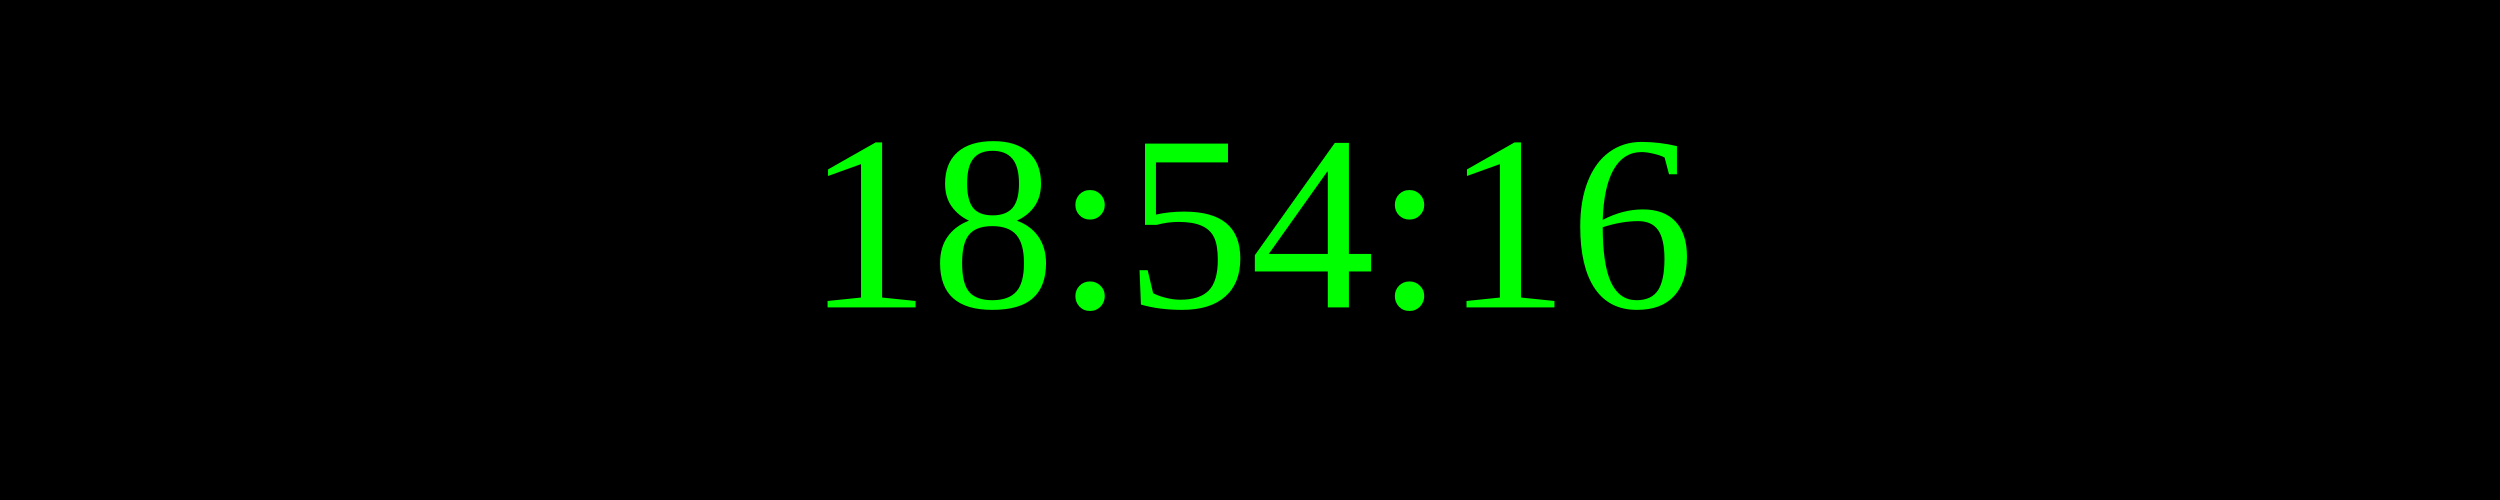
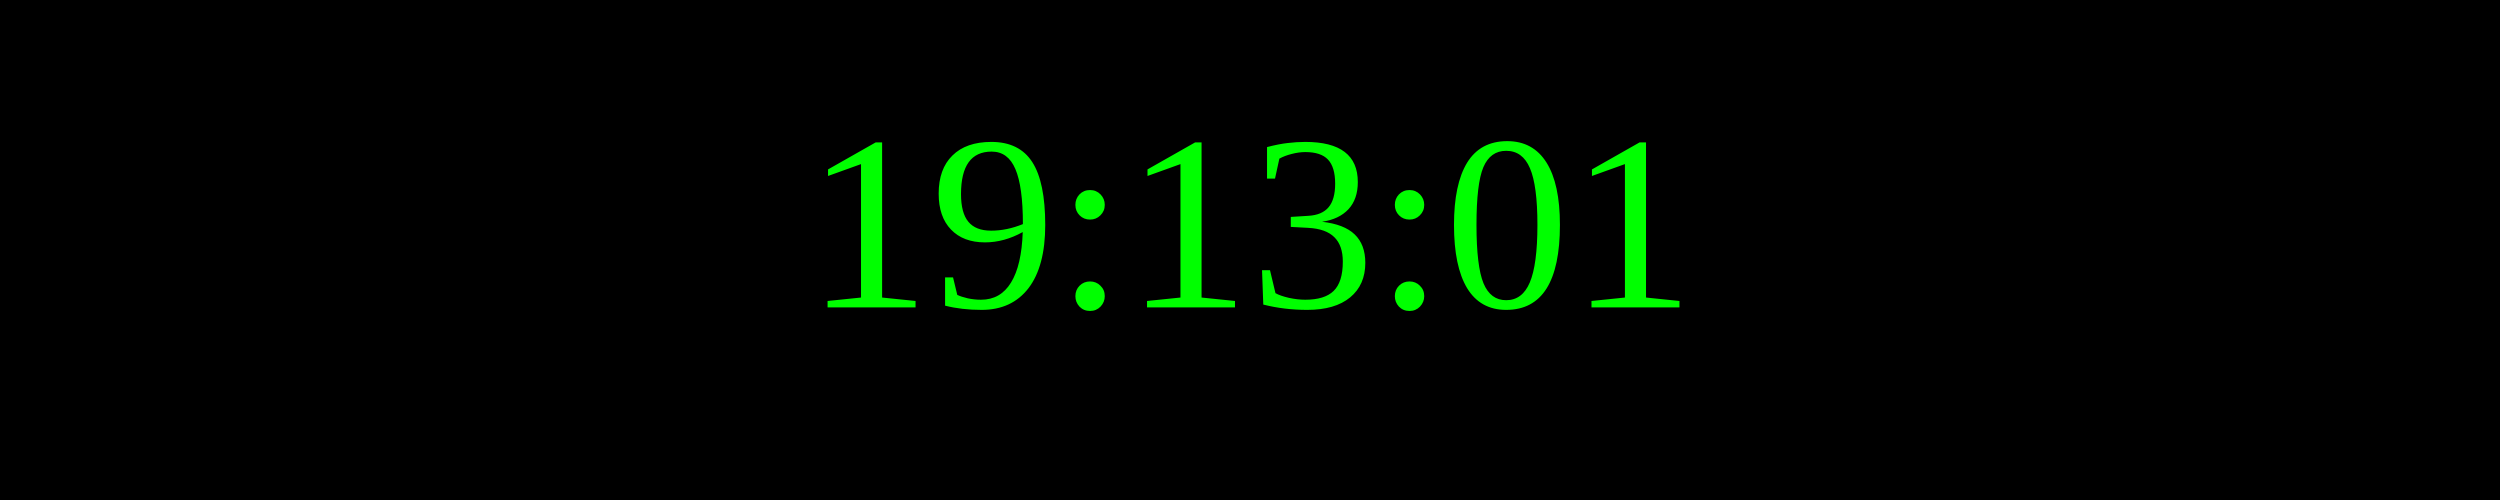
<svg xmlns="http://www.w3.org/2000/svg" width="250" height="50">
  <rect width="100%" height="100%" fill="black" />
  <text x="50%" y="50%" font-size="25" fill="lime" text-anchor="middle" dominant-baseline="middle">
- 18:54:16
+ 19:13:01
</text>
</svg>
